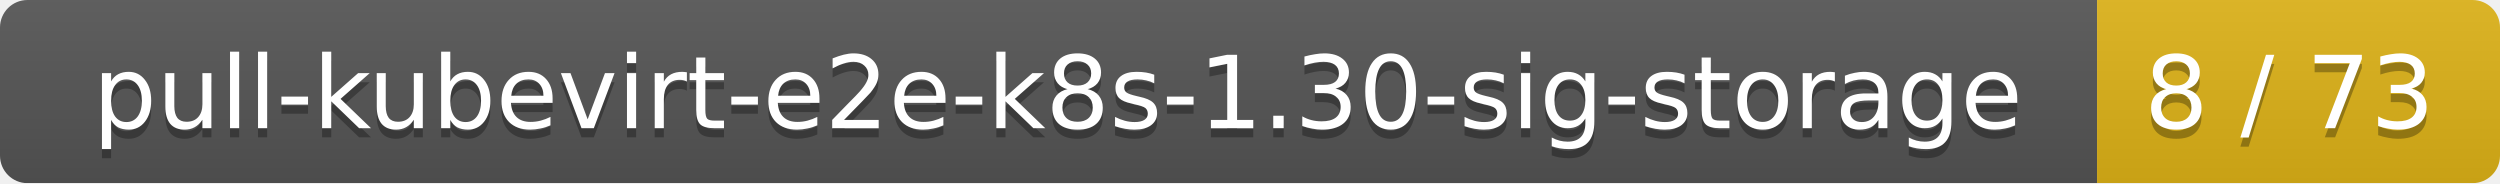
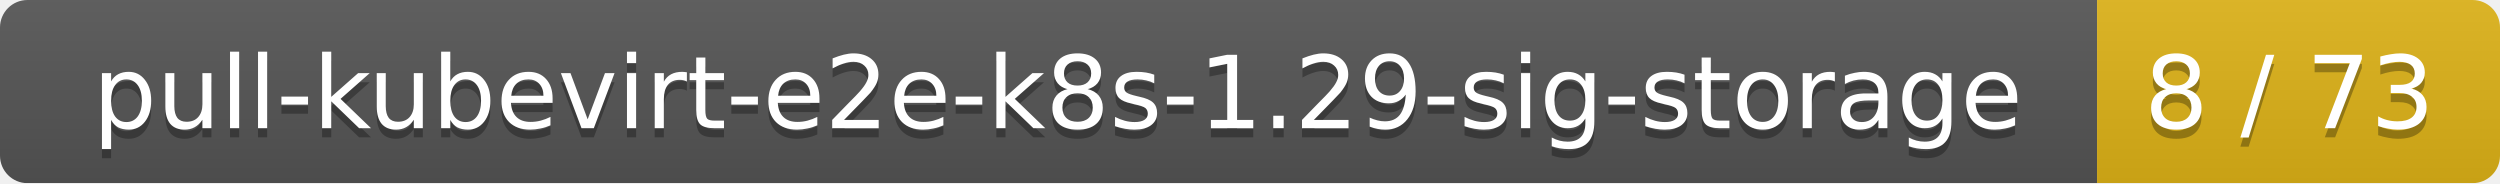
<svg xmlns="http://www.w3.org/2000/svg" width="273" height="20">
  <linearGradient id="smooth" x2="0" y2="100%">
    <stop offset="0" stop-color="#bbb" stop-opacity=".1" />
    <stop offset="1" stop-opacity=".1" />
  </linearGradient>
  <mask id="round">
    <rect width="273" height="20" rx="3" fill="#fff" />
  </mask>
  <g mask="url(#round)">
    <rect width="229" height="20" fill="#555" />
    <rect x="229" width="44" height="20" fill="#dfb317" />
    <rect width="273" height="20" fill="url(#smooth)" />
  </g>
  <g fill="#fff" text-anchor="middle" font-family="DejaVu Sans,Verdana,Geneva,sans-serif" font-size="11">
-     <text x="115.5" y="15" fill="#010101" fill-opacity=".3">pull-kubevirt-e2e-k8s-1.30-sig-storage</text>
-     <text x="115.5" y="14">pull-kubevirt-e2e-k8s-1.30-sig-storage</text>
+     <text x="115.5" y="15" fill="#010101" fill-opacity=".3">pull-kubevirt-e2e-k8s-1.29-sig-storage</text>
+     <text x="115.5" y="14">pull-kubevirt-e2e-k8s-1.29-sig-storage</text>
    <text x="250" y="15" fill="#010101" fill-opacity=".3">8 / 73</text>
    <text x="250" y="14">8 / 73</text>
  </g>
</svg>
